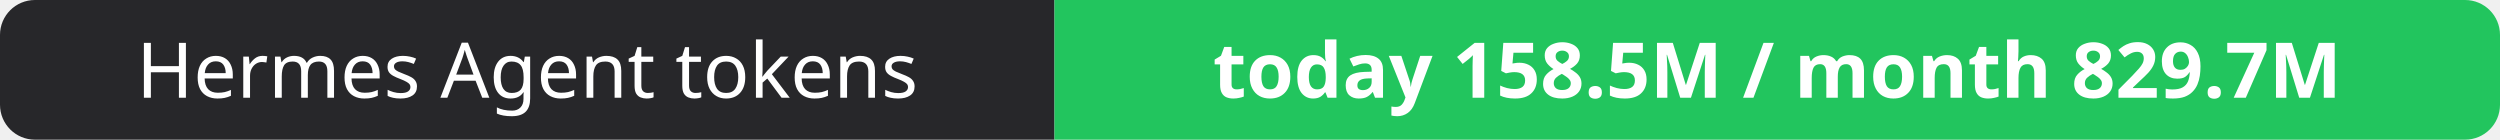
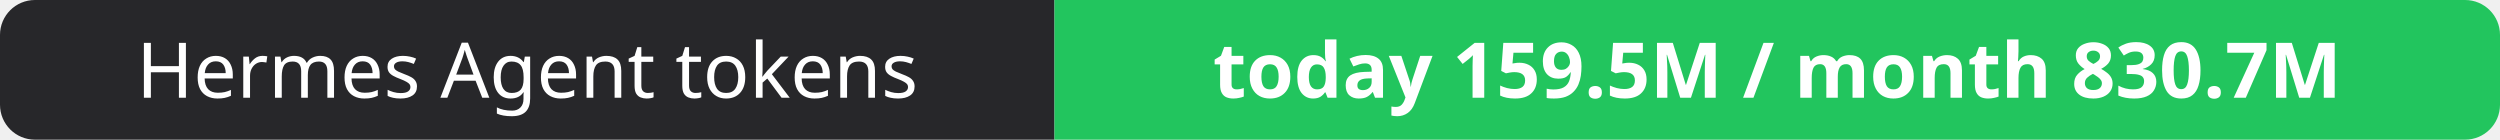
- <svg xmlns="http://www.w3.org/2000/svg" width="358" height="20" role="img" aria-label="Hermes Agent tokens: today 158.5M / month 829.7M">
+ <svg xmlns="http://www.w3.org/2000/svg" width="358" height="20" role="img" aria-label="Hermes Agent tokens: today 159.5M / month 830.7M">
  <clipPath id="r">
    <rect width="358" height="20" rx="5" fill="#fff" />
  </clipPath>
  <g clip-path="url(#r)">
    <rect width="151" height="20" fill="#27272a" />
    <rect x="151" width="207" height="20" fill="#22c55e" />
  </g>
  <g fill="#fff" text-anchor="middle" font-family="Verdana,Geneva,sans-serif" font-size="11">
    <text x="75.5" y="14">Hermes Agent tokens</text>
-     <text x="254.5" y="14" font-weight="700">today 158.5M / month 829.7M</text>
+     <text x="254.5" y="14" font-weight="700">today 159.5M / month 830.7M</text>
  </g>
</svg>
